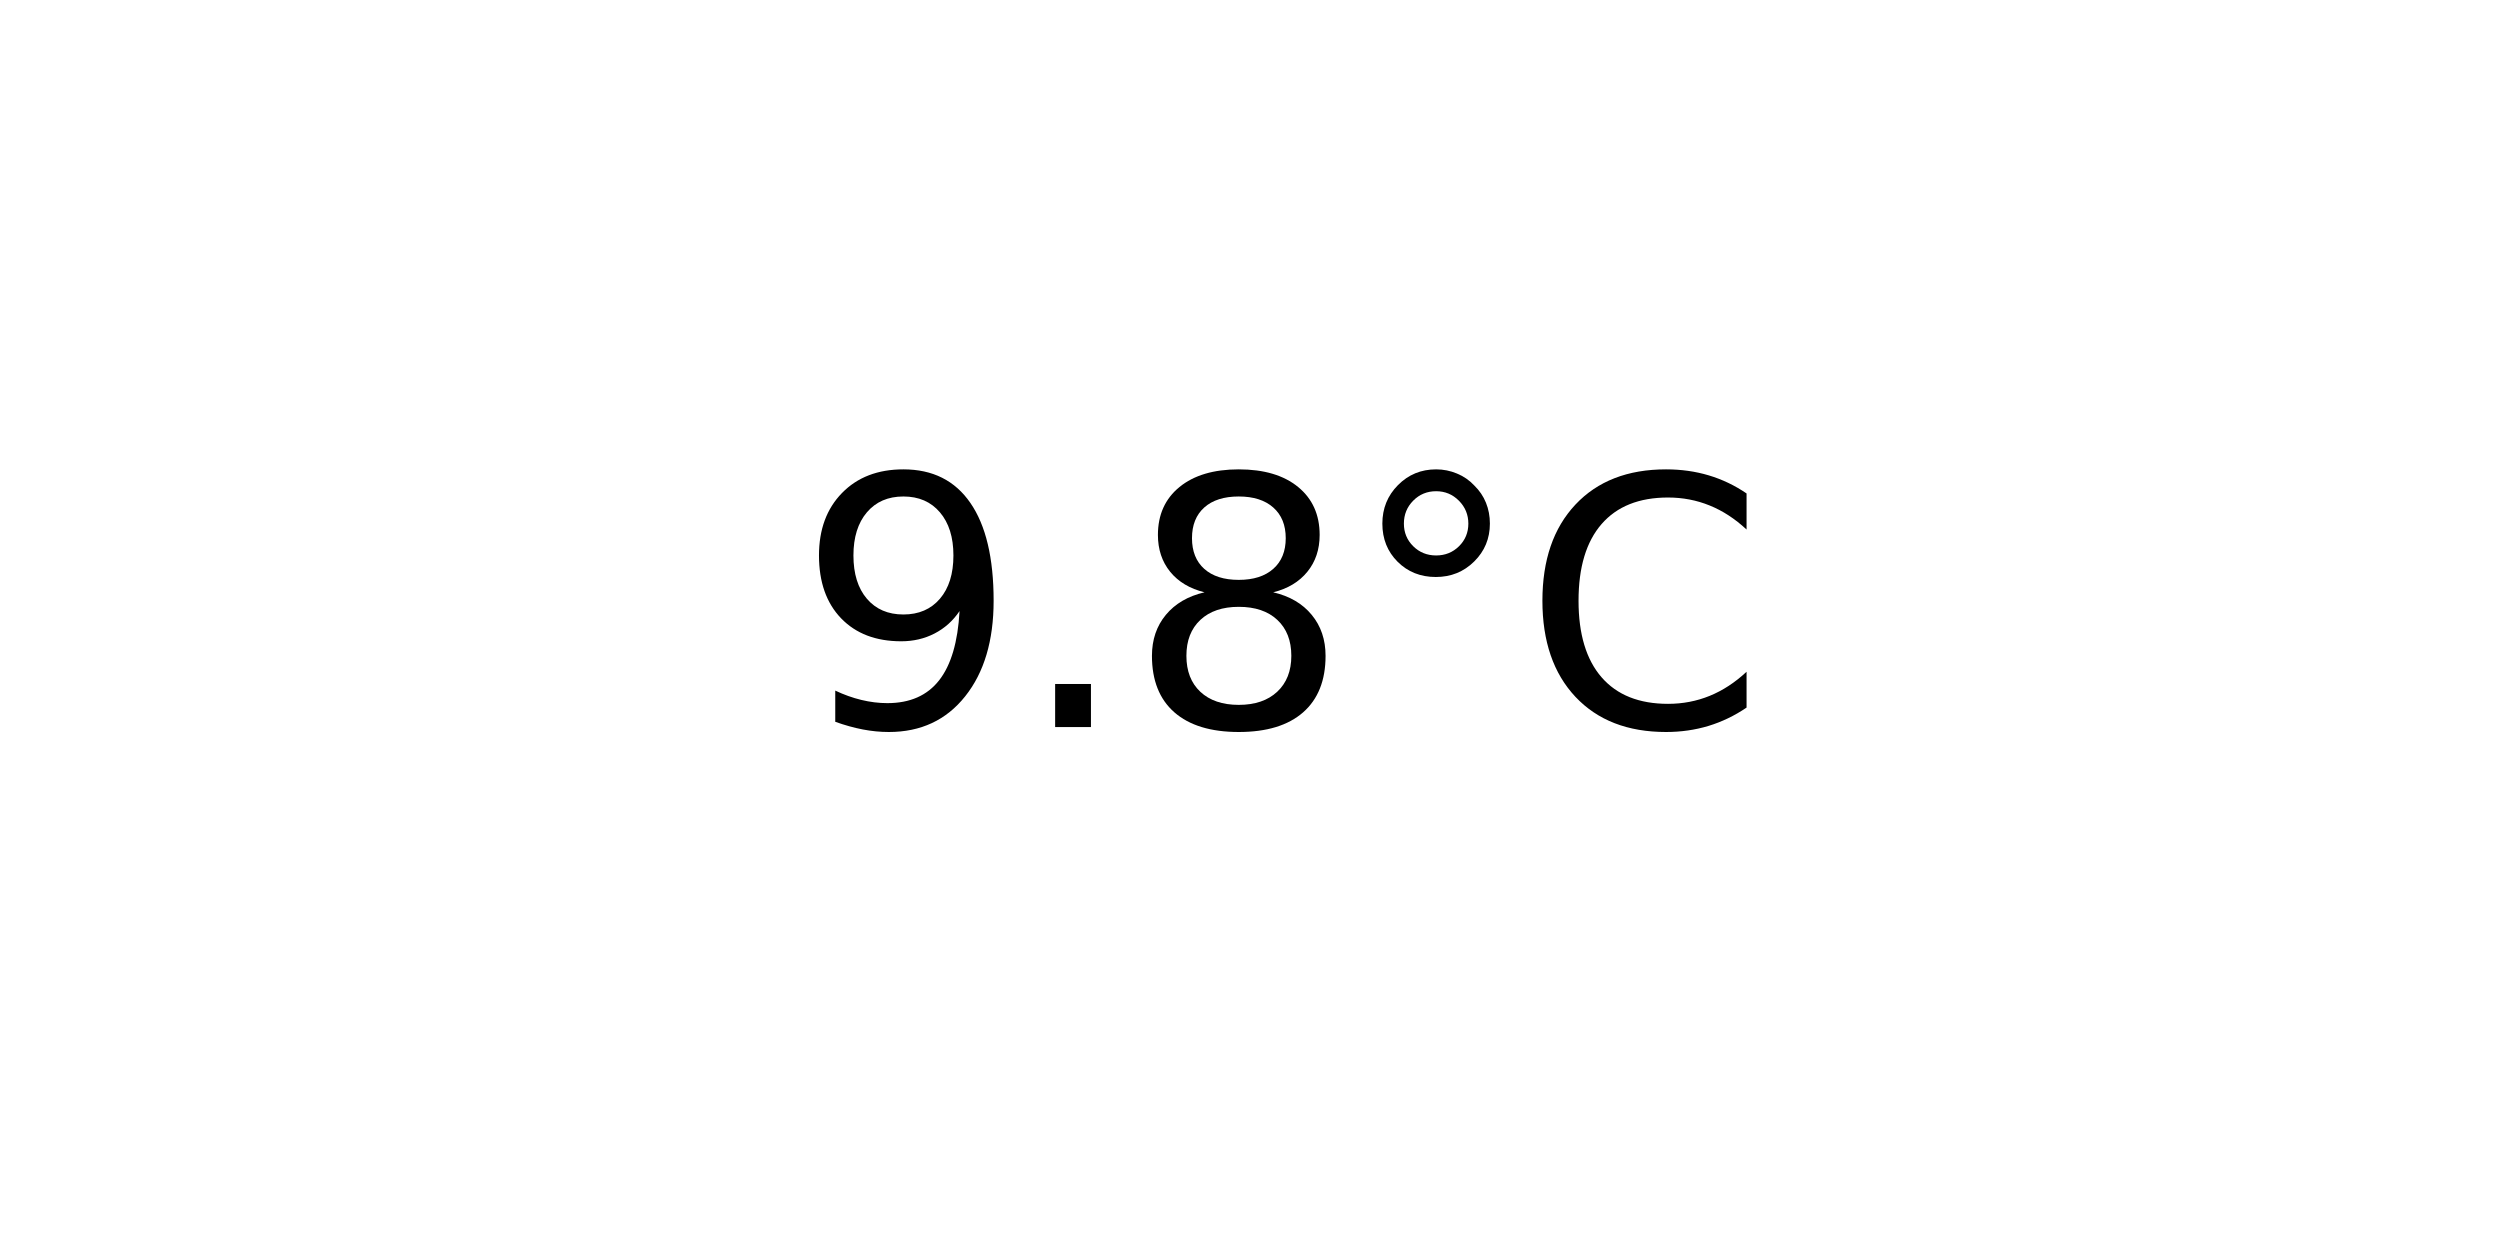
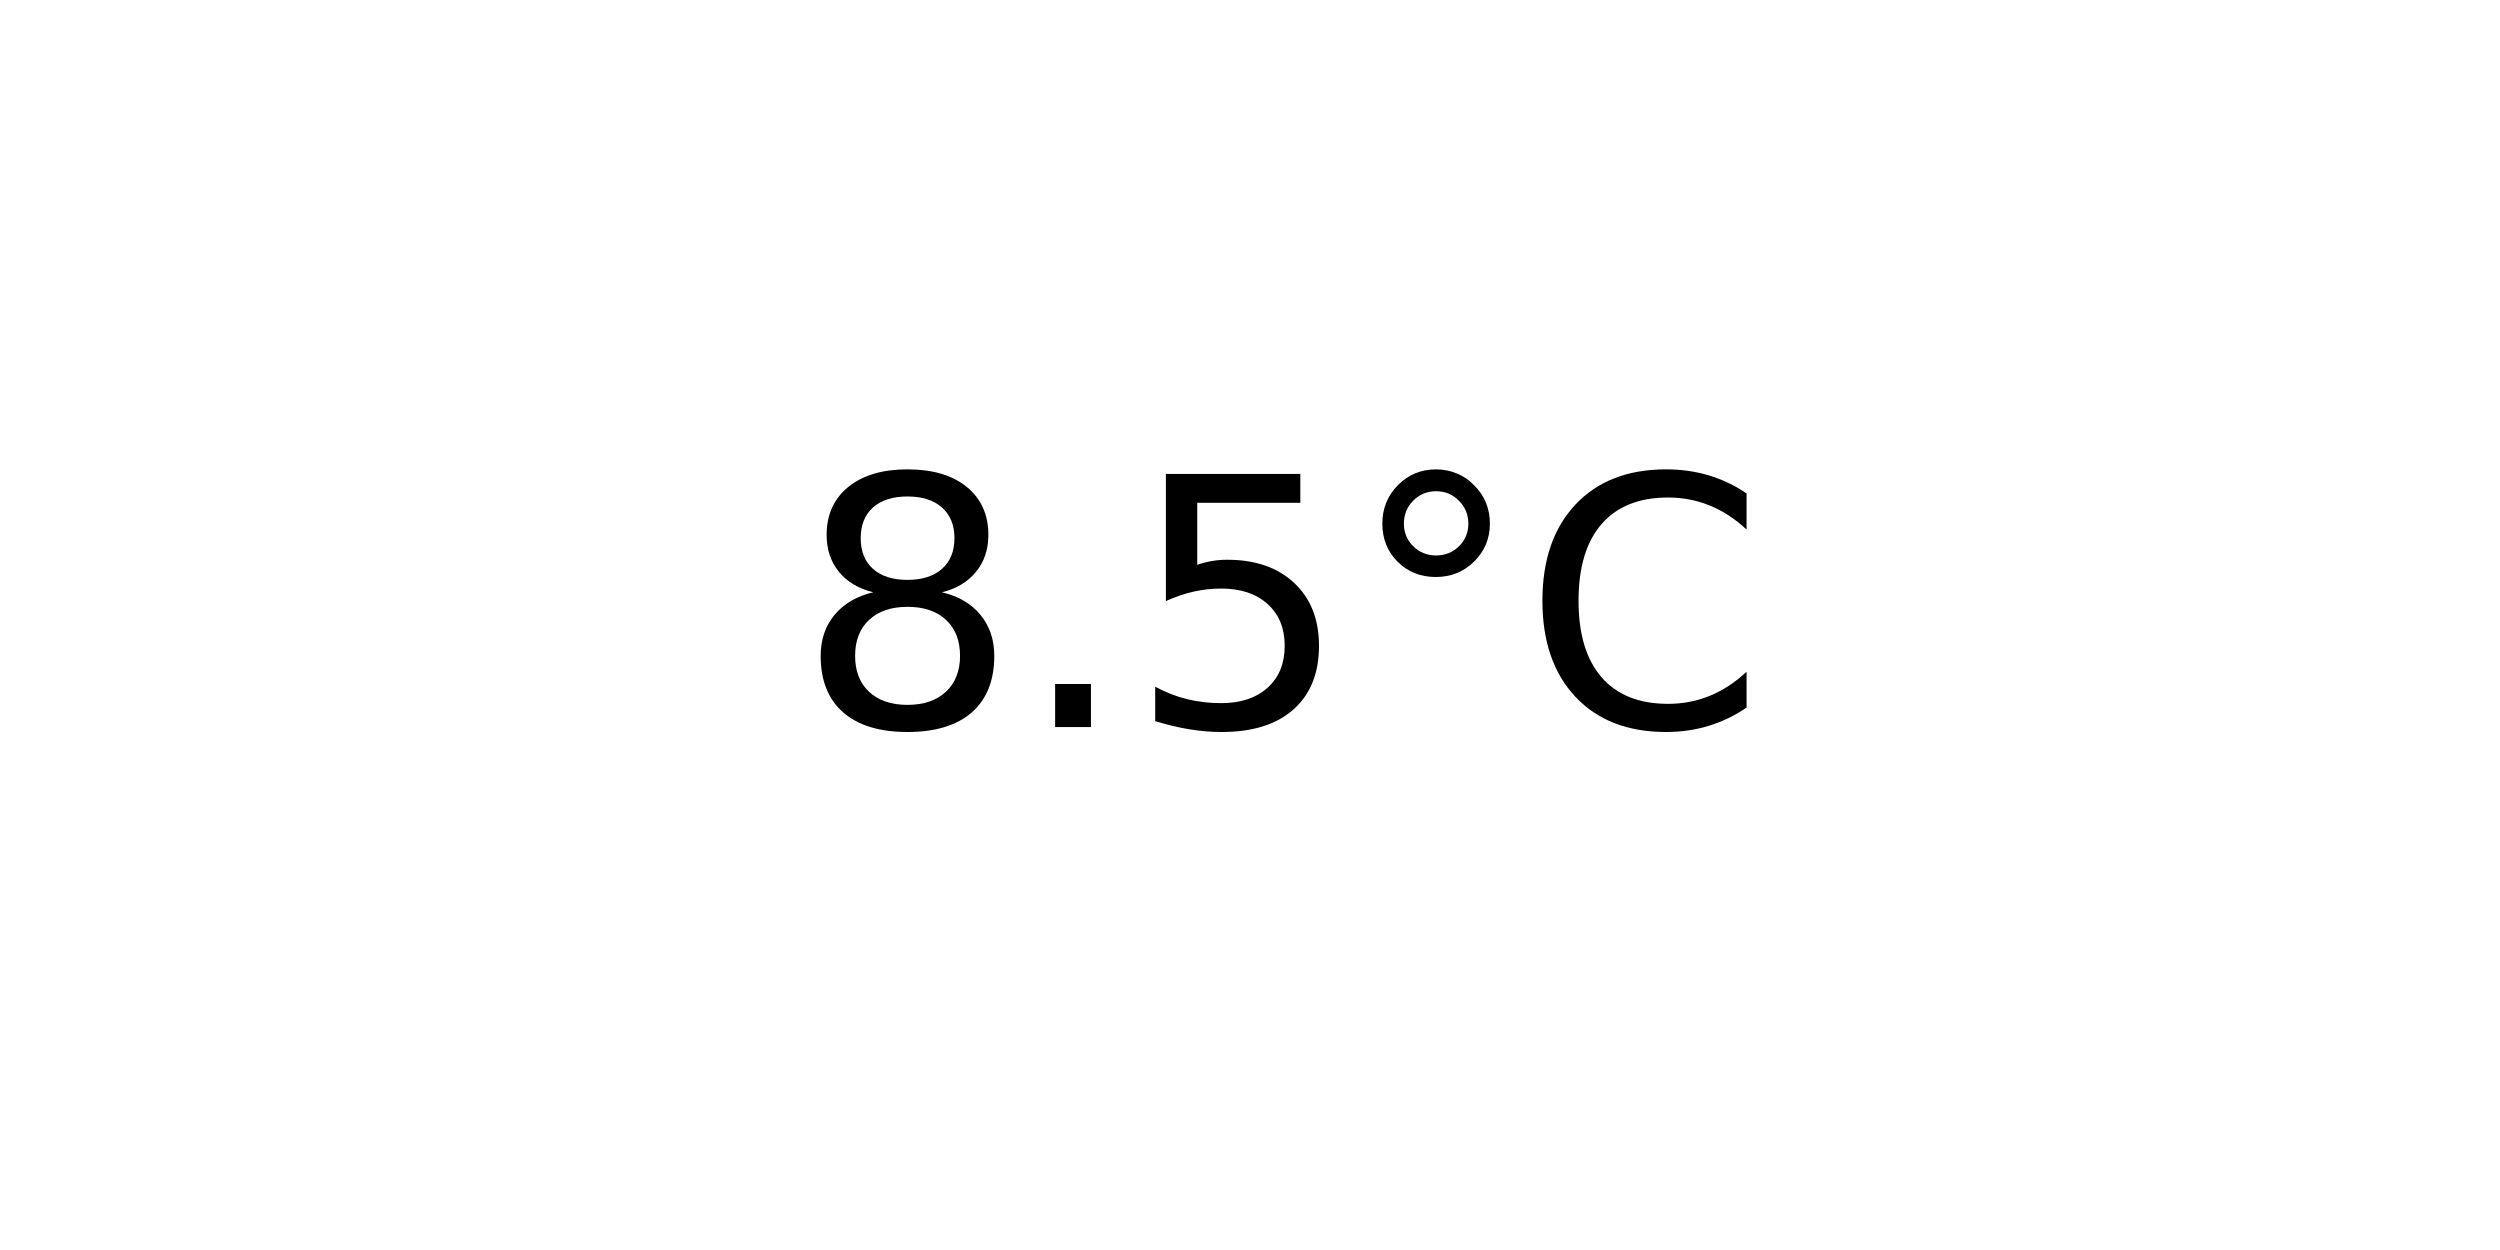
<svg xmlns="http://www.w3.org/2000/svg" xmlns:xlink="http://www.w3.org/1999/xlink" width="72pt" height="36pt" viewBox="0 0 72 36" version="1.1">
  <defs>
    <style type="text/css">*{stroke-linejoin: round; stroke-linecap: butt}</style>
  </defs>
  <g id="figure_1">
    <g id="axes_1">
      <g id="text_1">
        <g transform="translate(22.95703 20.93937) scale(0.1 -0.1)">
          <defs>
-             <path id="DejaVuSans-39" d="M 703 97  L 703 672  Q 941 559 1184 500  Q 1428 441 1663 441  Q 2288 441 2617 861  Q 2947 1281 2994 2138  Q 2813 1869 2534 1725  Q 2256 1581 1919 1581  Q 1219 1581 811 2004  Q 403 2428 403 3163  Q 403 3881 828 4315  Q 1253 4750 1959 4750  Q 2769 4750 3195 4129  Q 3622 3509 3622 2328  Q 3622 1225 3098 567  Q 2575 -91 1691 -91  Q 1453 -91 1209 -44  Q 966 3 703 97  z M 1959 2075  Q 2384 2075 2632 2365  Q 2881 2656 2881 3163  Q 2881 3666 2632 3958  Q 2384 4250 1959 4250  Q 1534 4250 1286 3958  Q 1038 3666 1038 3163  Q 1038 2656 1286 2365  Q 1534 2075 1959 2075  z " transform="scale(0.015625)" />
+             <path id="DejaVuSans-38" d="M 2034 2216  Q 1584 2216 1326 1975  Q 1069 1734 1069 1313  Q 1069 891 1326 650  Q 1584 409 2034 409  Q 2484 409 2743 651  Q 3003 894 3003 1313  Q 3003 1734 2745 1975  Q 2488 2216 2034 2216  z M 1403 2484  Q 997 2584 770 2862  Q 544 3141 544 3541  Q 544 4100 942 4425  Q 1341 4750 2034 4750  Q 2731 4750 3128 4425  Q 3525 4100 3525 3541  Q 3525 3141 3298 2862  Q 3072 2584 2669 2484  Q 3125 2378 3379 2068  Q 3634 1759 3634 1313  Q 3634 634 3220 271  Q 2806 -91 2034 -91  Q 1263 -91 848 271  Q 434 634 434 1313  Q 434 1759 690 2068  Q 947 2378 1403 2484  z M 1172 3481  Q 1172 3119 1398 2916  Q 1625 2713 2034 2713  Q 2441 2713 2670 2916  Q 2900 3119 2900 3481  Q 2900 3844 2670 4047  Q 2441 4250 2034 4250  Q 1625 4250 1398 4047  Q 1172 3844 1172 3481  z " transform="scale(0.015625)" />
            <path id="DejaVuSans-2e" d="M 684 794  L 1344 794  L 1344 0  L 684 0  L 684 794  z " transform="scale(0.015625)" />
-             <path id="DejaVuSans-38" d="M 2034 2216  Q 1584 2216 1326 1975  Q 1069 1734 1069 1313  Q 1069 891 1326 650  Q 1584 409 2034 409  Q 2484 409 2743 651  Q 3003 894 3003 1313  Q 3003 1734 2745 1975  Q 2488 2216 2034 2216  z M 1403 2484  Q 997 2584 770 2862  Q 544 3141 544 3541  Q 544 4100 942 4425  Q 1341 4750 2034 4750  Q 2731 4750 3128 4425  Q 3525 4100 3525 3541  Q 3525 3141 3298 2862  Q 3072 2584 2669 2484  Q 3125 2378 3379 2068  Q 3634 1759 3634 1313  Q 3634 634 3220 271  Q 2806 -91 2034 -91  Q 1263 -91 848 271  Q 434 634 434 1313  Q 434 1759 690 2068  Q 947 2378 1403 2484  z M 1172 3481  Q 1172 3119 1398 2916  Q 1625 2713 2034 2713  Q 2441 2713 2670 2916  Q 2900 3119 2900 3481  Q 2900 3844 2670 4047  Q 2441 4250 2034 4250  Q 1625 4250 1398 4047  Q 1172 3844 1172 3481  z " transform="scale(0.015625)" />
+             <path id="DejaVuSans-35" d="M 691 4666  L 3169 4666  L 3169 4134  L 1269 4134  L 1269 2991  Q 1406 3038 1543 3061  Q 1681 3084 1819 3084  Q 2600 3084 3056 2656  Q 3513 2228 3513 1497  Q 3513 744 3044 326  Q 2575 -91 1722 -91  Q 1428 -91 1123 -41  Q 819 9 494 109  L 494 744  Q 775 591 1075 516  Q 1375 441 1709 441  Q 2250 441 2565 725  Q 2881 1009 2881 1497  Q 2881 1984 2565 2268  Q 2250 2553 1709 2553  Q 1456 2553 1204 2497  Q 953 2441 691 2322  L 691 4666  z " transform="scale(0.015625)" />
            <path id="DejaVuSans-b0" d="M 1600 4347  Q 1350 4347 1178 4173  Q 1006 4000 1006 3750  Q 1006 3503 1178 3333  Q 1350 3163 1600 3163  Q 1850 3163 2022 3333  Q 2194 3503 2194 3750  Q 2194 3997 2020 4172  Q 1847 4347 1600 4347  z M 1600 4750  Q 1800 4750 1984 4673  Q 2169 4597 2303 4453  Q 2447 4313 2519 4134  Q 2591 3956 2591 3750  Q 2591 3338 2302 3052  Q 2013 2766 1594 2766  Q 1172 2766 890 3047  Q 609 3328 609 3750  Q 609 4169 896 4459  Q 1184 4750 1600 4750  z " transform="scale(0.015625)" />
            <path id="DejaVuSans-43" d="M 4122 4306  L 4122 3641  Q 3803 3938 3442 4084  Q 3081 4231 2675 4231  Q 1875 4231 1450 3742  Q 1025 3253 1025 2328  Q 1025 1406 1450 917  Q 1875 428 2675 428  Q 3081 428 3442 575  Q 3803 722 4122 1019  L 4122 359  Q 3791 134 3420 21  Q 3050 -91 2638 -91  Q 1578 -91 968 557  Q 359 1206 359 2328  Q 359 3453 968 4101  Q 1578 4750 2638 4750  Q 3056 4750 3426 4639  Q 3797 4528 4122 4306  z " transform="scale(0.015625)" />
          </defs>
-           <use xlink:href="#DejaVuSans-39" />
+           <use xlink:href="#DejaVuSans-38" />
          <use xlink:href="#DejaVuSans-2e" x="63.623" />
-           <use xlink:href="#DejaVuSans-38" x="95.41" />
+           <use xlink:href="#DejaVuSans-35" x="95.41" />
          <use xlink:href="#DejaVuSans-b0" x="159.033" />
          <use xlink:href="#DejaVuSans-43" x="209.033" />
        </g>
      </g>
    </g>
  </g>
</svg>
